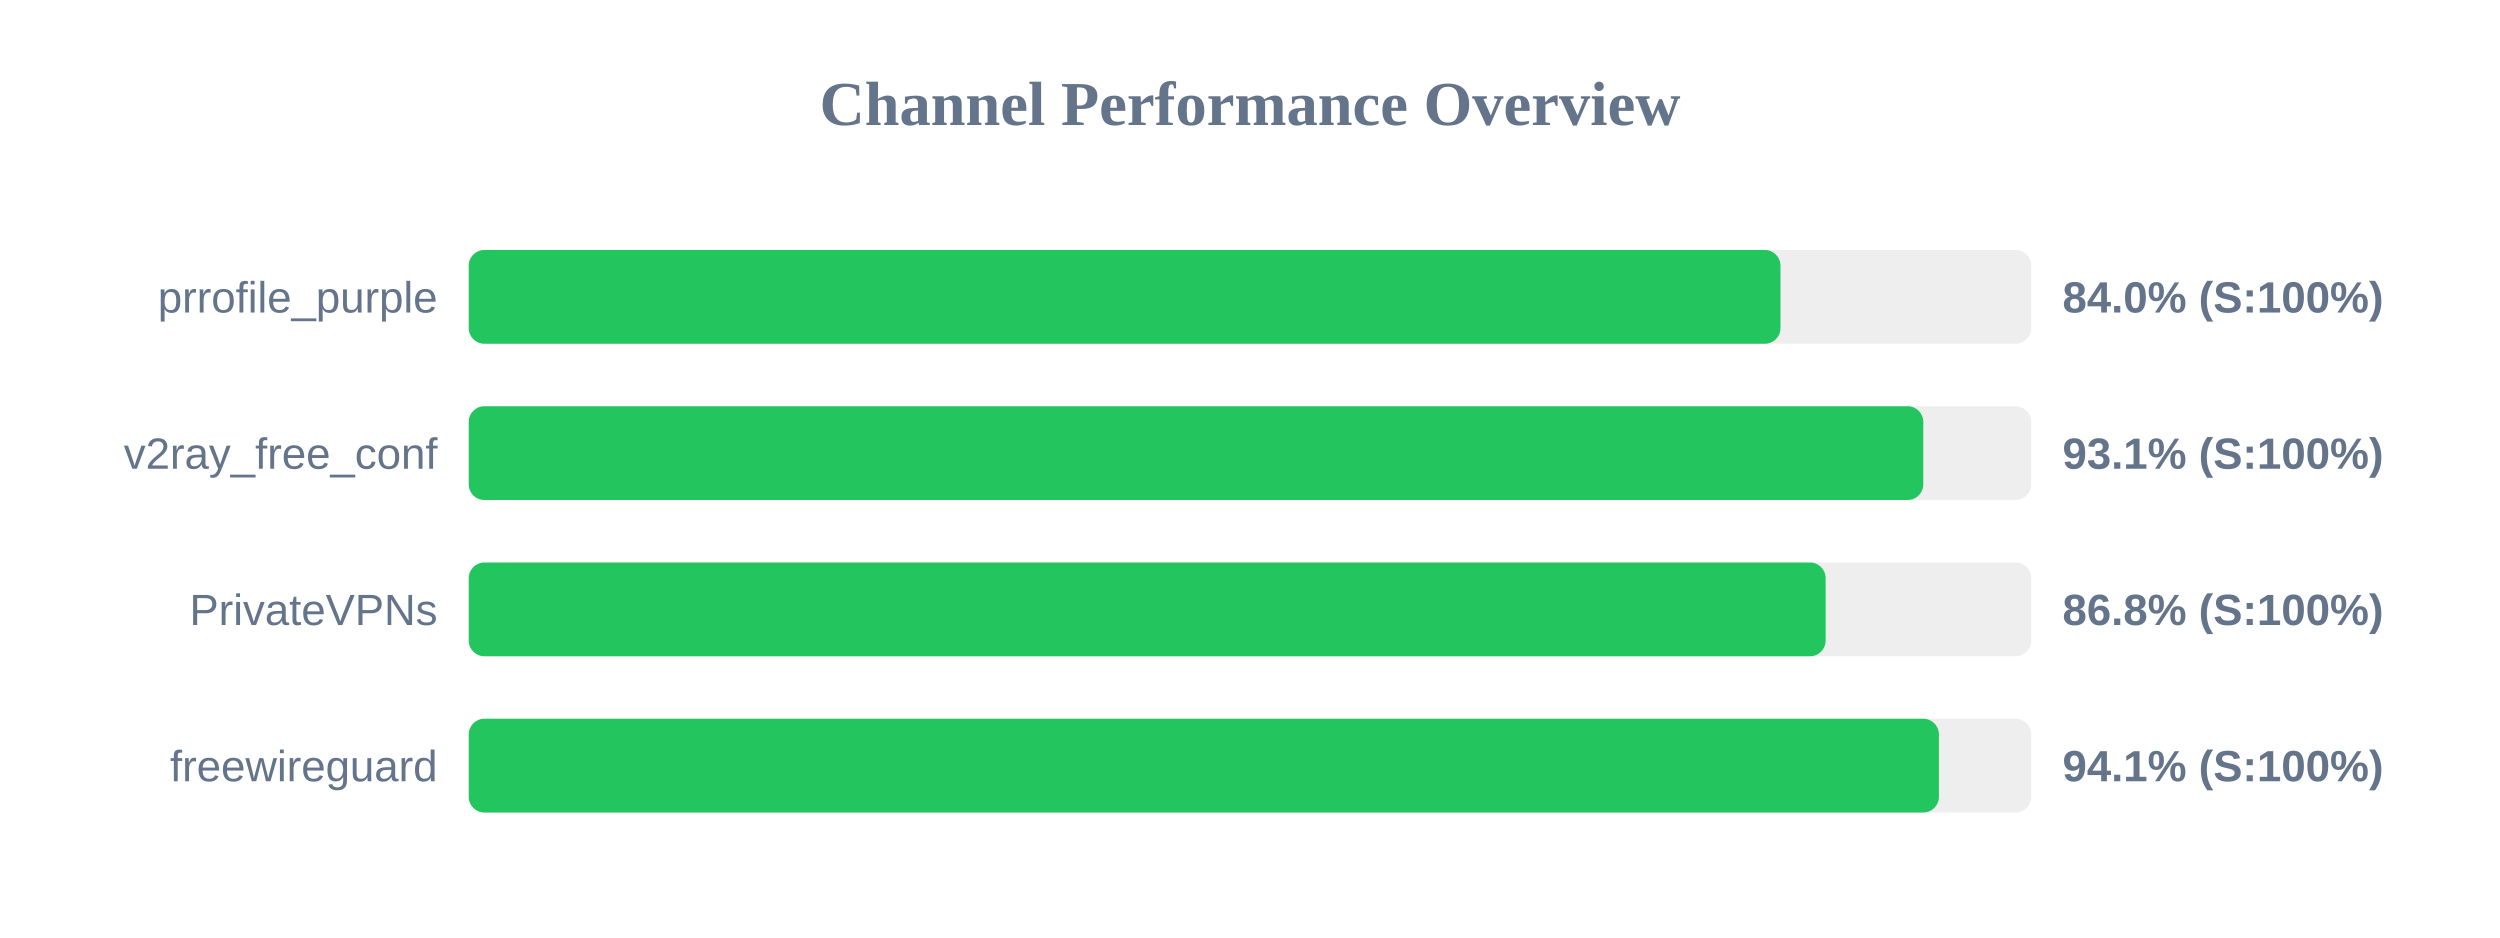
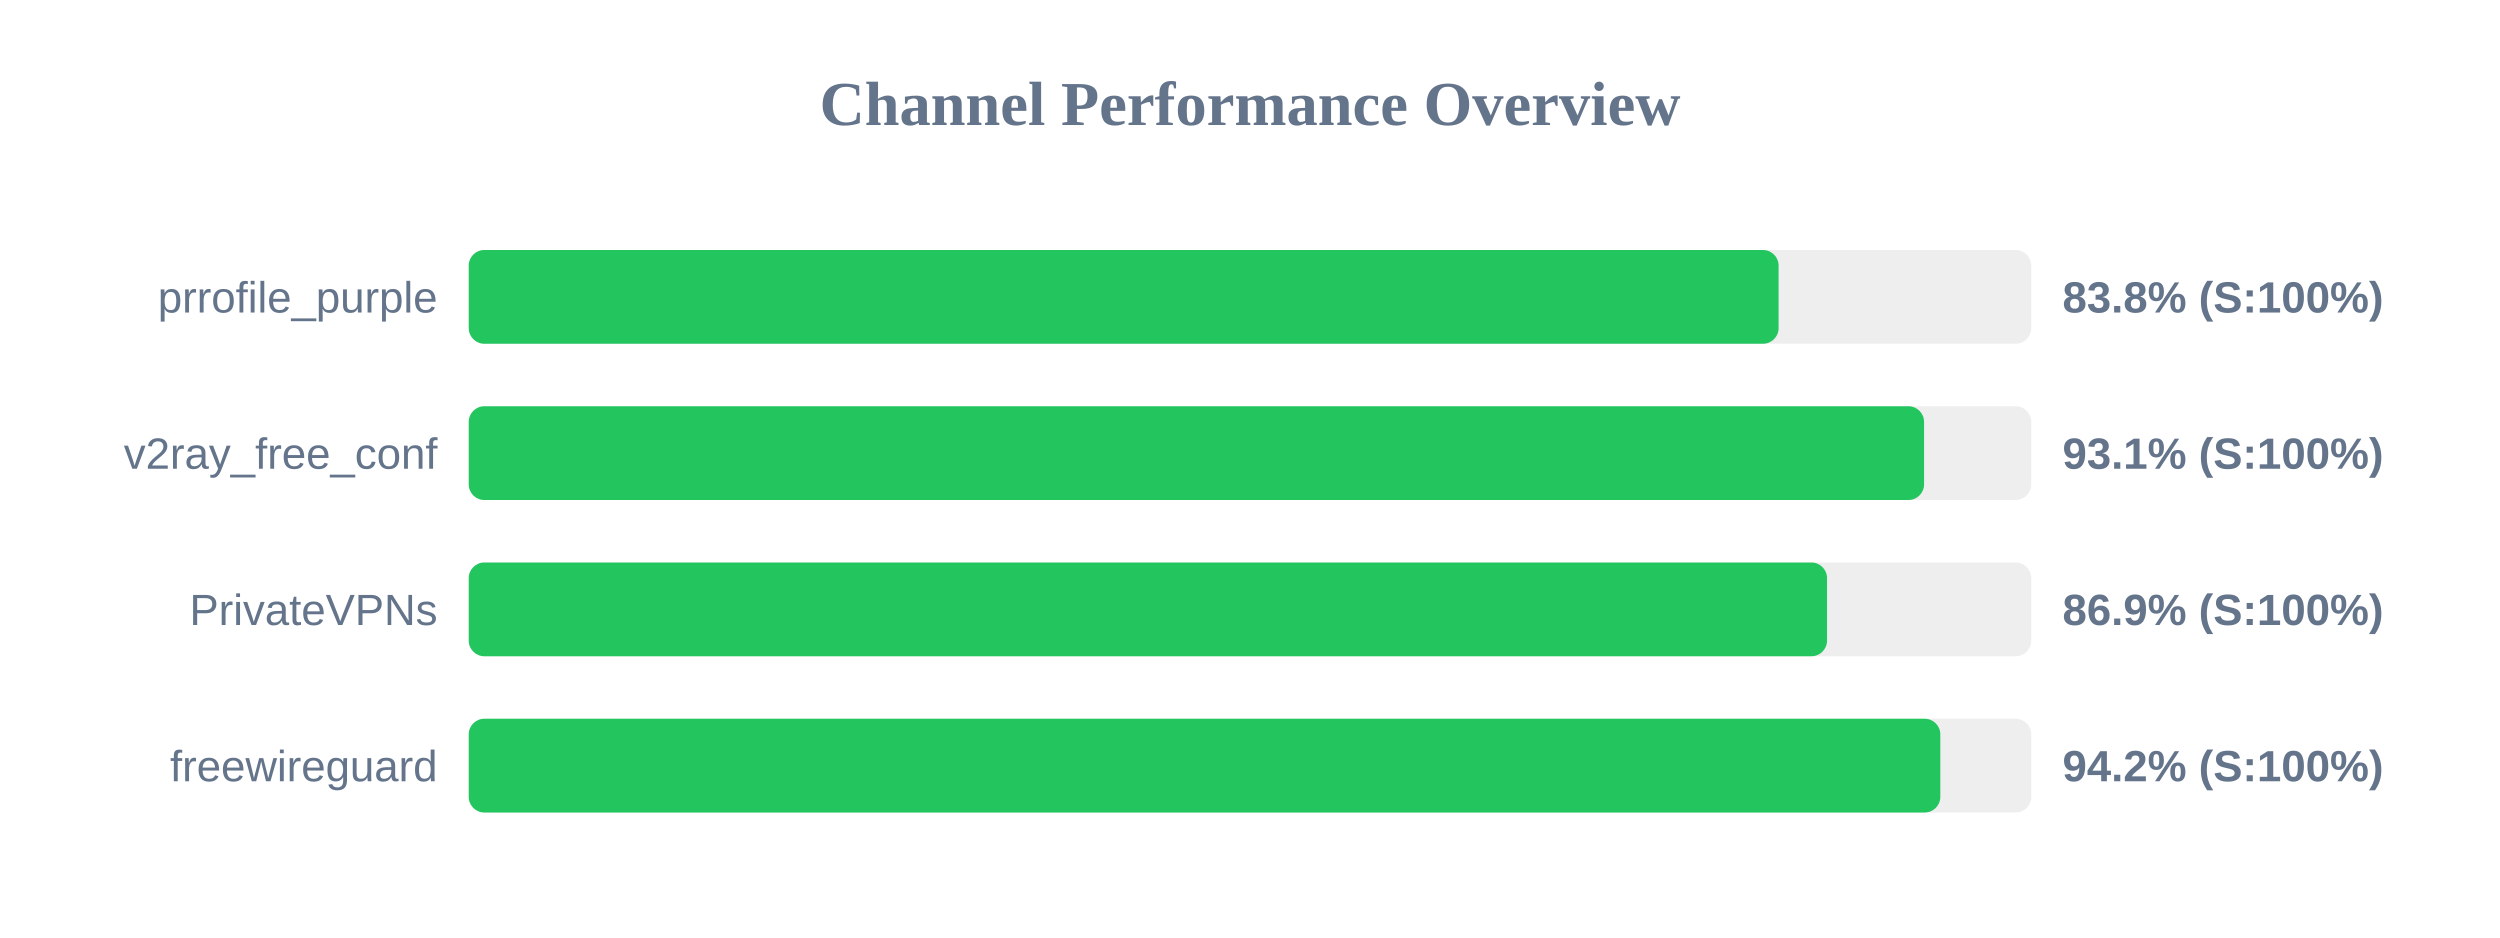
<svg xmlns="http://www.w3.org/2000/svg" width="800" height="300" version="1.1">
  <style>
        .row { font: 14px Arial; fill: #64748b; }
        .score { font: bold 14px Arial; fill: #64748b; }
    </style>
  <text x="400" y="40" text-anchor="middle" font-size="20px" font-weight="bold" fill="#64748b">Channel Performance Overview</text>
  <rect x="150" y="80" width="500" height="30" fill="#eee" rx="5" />
-   <rect x="150" y="80" width="419.75" height="30" fill="#22c55e" rx="5" />
+   <rect x="150" y="80" width="419.15" height="30" fill="#22c55e" rx="5" />
  <text x="140" y="100" text-anchor="end" class="row">prrofile_purple</text>
-   <text x="660" y="100" text-anchor="start" class="score">84.0% (S:100%)</text>
+   <text x="660" y="100" text-anchor="start" class="score">83.8% (S:100%)</text>
  <rect x="150" y="130" width="500" height="30" fill="#eee" rx="5" />
-   <rect x="150" y="130" width="465.45" height="30" fill="#22c55e" rx="5" />
+   <rect x="150" y="130" width="465.7" height="30" fill="#22c55e" rx="5" />
  <text x="140" y="150" text-anchor="end" class="row">v2ray_free_conf</text>
  <text x="660" y="150" text-anchor="start" class="score">93.1% (S:100%)</text>
  <rect x="150" y="180" width="500" height="30" fill="#eee" rx="5" />
-   <rect x="150" y="180" width="434.2" height="30" fill="#22c55e" rx="5" />
+   <rect x="150" y="180" width="434.65" height="30" fill="#22c55e" rx="5" />
  <text x="140" y="200" text-anchor="end" class="row">PrivateVPNs</text>
-   <text x="660" y="200" text-anchor="start" class="score">86.8% (S:100%)</text>
+   <text x="660" y="200" text-anchor="start" class="score">86.9% (S:100%)</text>
  <rect x="150" y="230" width="500" height="30" fill="#eee" rx="5" />
-   <rect x="150" y="230" width="470.45" height="30" fill="#22c55e" rx="5" />
+   <rect x="150" y="230" width="470.9" height="30" fill="#22c55e" rx="5" />
  <text x="140" y="250" text-anchor="end" class="row">freewireguard</text>
-   <text x="660" y="250" text-anchor="start" class="score">94.1% (S:100%)</text>
+   <text x="660" y="250" text-anchor="start" class="score">94.2% (S:100%)</text>
</svg>
